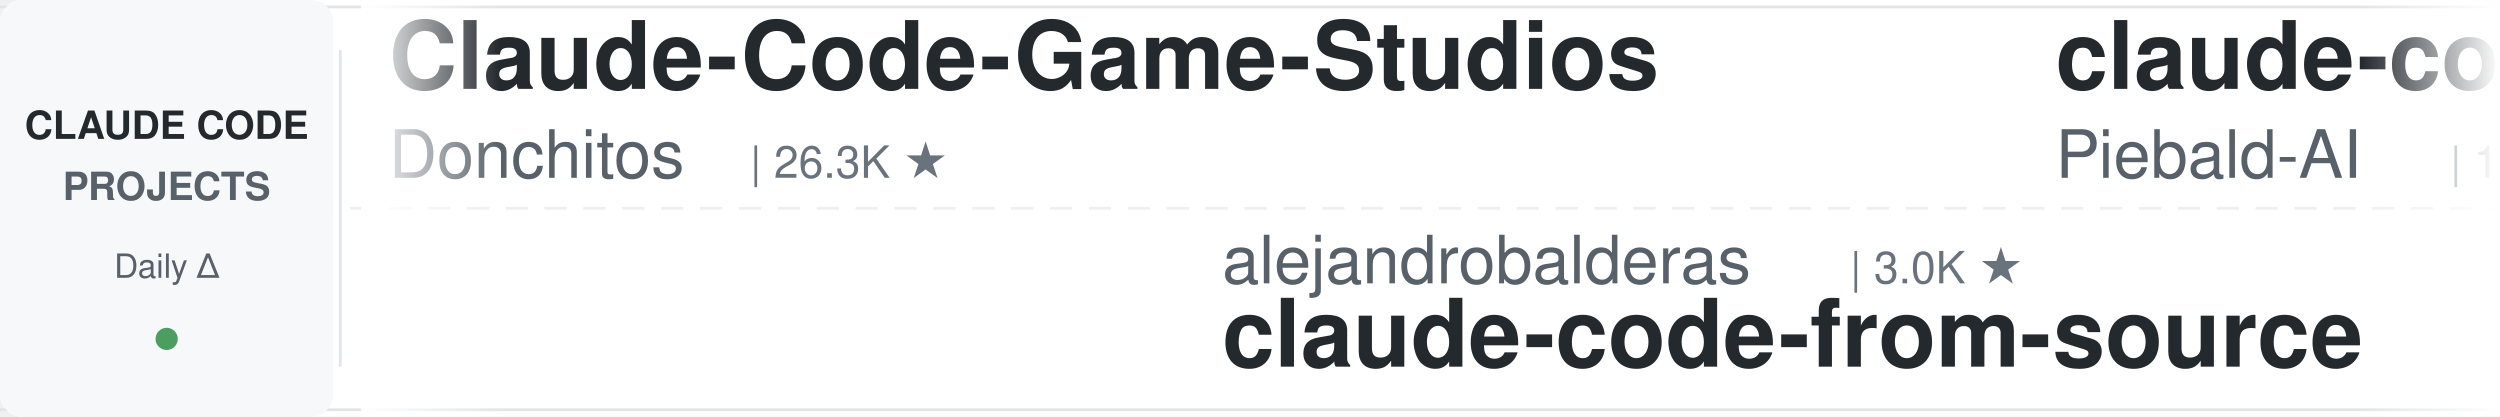
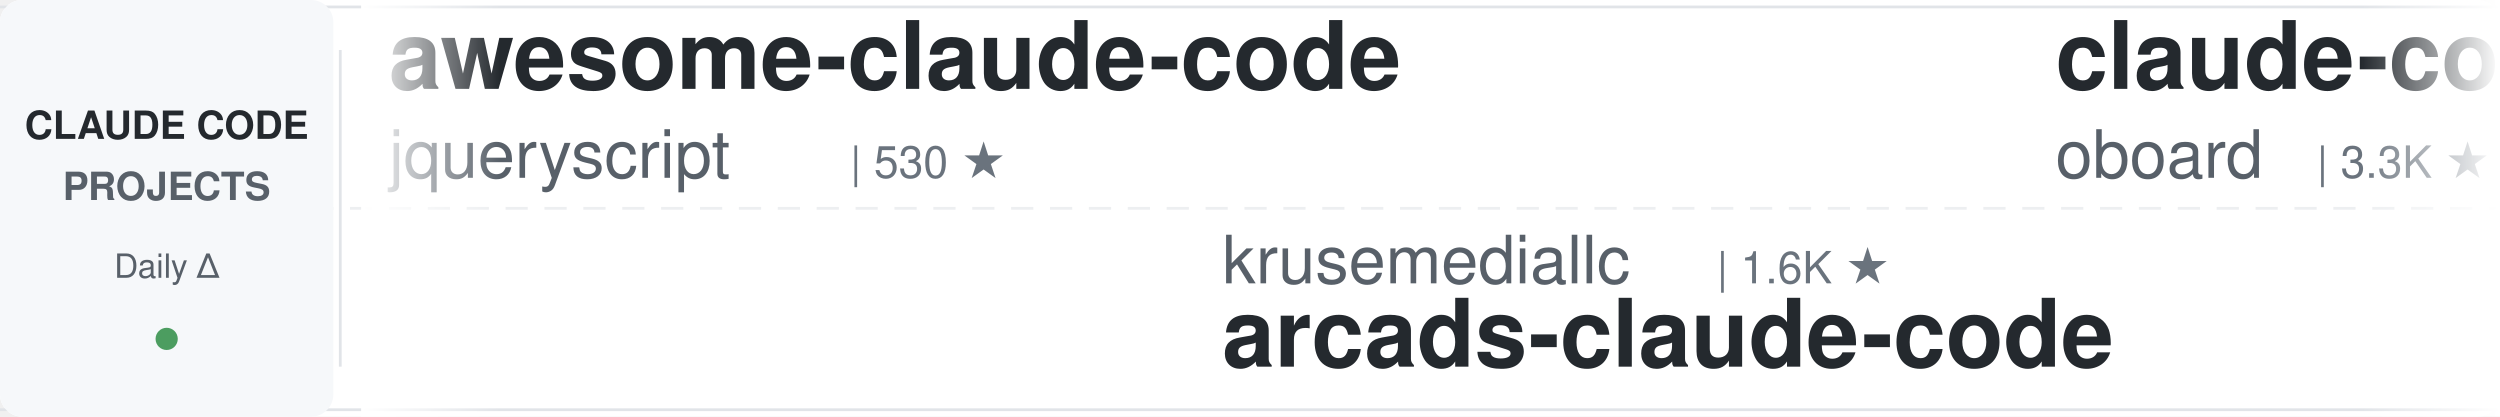
<svg xmlns="http://www.w3.org/2000/svg" width="900" height="150">
  <defs>
    <linearGradient id="leftFade" x1="0%" y1="0%" x2="100%" y2="0%">
      <stop offset="0%" style="stop-color:#ffffff;stop-opacity:1" />
      <stop offset="100%" style="stop-color:#ffffff;stop-opacity:0" />
    </linearGradient>
    <linearGradient id="rightFade" x1="0%" y1="0%" x2="100%" y2="0%">
      <stop offset="0%" style="stop-color:#ffffff;stop-opacity:0" />
      <stop offset="100%" style="stop-color:#ffffff;stop-opacity:1" />
    </linearGradient>
  </defs>
  <rect width="900" height="150" fill="#ffffff" rx="8" />
  <rect x="0" y="2" width="900" height="1" fill="#e1e4e8" />
  <rect x="0" y="147" width="900" height="1" fill="#e1e4e8" />
  <line x1="0" y1="75" x2="900" y2="75" stroke="#e1e4e8" stroke-width="1" stroke-dasharray="8 6" opacity="0.6" />
  <rect x="0" y="0" width="120" height="150" fill="#f6f8fa" rx="8" />
  <text x="60" y="50" font-family="-apple-system, BlinkMacSystemFont, 'Segoe UI', Helvetica, Arial, sans-serif" font-size="14" font-weight="600" fill="#24292e" text-anchor="middle">CLAUDE CODE</text>
  <text x="60" y="72" font-family="-apple-system, BlinkMacSystemFont, 'Segoe UI', Helvetica, Arial, sans-serif" font-size="14" font-weight="600" fill="#586069" text-anchor="middle">PROJECTS</text>
  <text x="60" y="100" font-family="-apple-system, BlinkMacSystemFont, 'Segoe UI', Helvetica, Arial, sans-serif" font-size="12" font-weight="500" fill="#586069" text-anchor="middle">Daily Δ</text>
  <circle cx="60" cy="122" r="4" fill="#22863a" opacity="0.8" />
  <rect x="122" y="18" width="1" height="114" fill="#e1e4e8" />
  <clipPath id="tickerClip">
    <rect x="130" y="0" width="770" height="150" />
  </clipPath>
  <g clip-path="url(#tickerClip)">
    <g id="tickerItems">
      <animateTransform attributeName="transform" attributeType="XML" type="translate" from="0 0" to="-3000 0" dur="54s" repeatCount="indefinite" />
      <g transform="translate(0, 0)">
-         <text x="140" y="32" font-family="-apple-system, BlinkMacSystemFont, 'Segoe UI', Helvetica, Arial, sans-serif" font-size="34" font-weight="600" fill="#24292e">Claude-Code-Game-Studios</text>
-         <text x="140" y="64" font-family="-apple-system, BlinkMacSystemFont, 'Segoe UI', Helvetica, Arial, sans-serif" font-size="24" font-weight="400" fill="#586069">Donchitos</text>
-         <text x="270" y="64" font-family="-apple-system, BlinkMacSystemFont, 'Segoe UI', Helvetica, Arial, sans-serif" font-size="16" font-weight="500" fill="#6a737d">| 26.3K ★</text>
-       </g>
-       <g transform="translate(300, 0)">
-         <text x="140" y="102" font-family="-apple-system, BlinkMacSystemFont, 'Segoe UI', Helvetica, Arial, sans-serif" font-size="24" font-weight="400" fill="#586069">alejandrobalderas</text>
-         <text x="366" y="102" font-family="-apple-system, BlinkMacSystemFont, 'Segoe UI', Helvetica, Arial, sans-serif" font-size="16" font-weight="500" fill="#6a737d">| 3.0K ★</text>
-         <text x="140" y="132" font-family="-apple-system, BlinkMacSystemFont, 'Segoe UI', Helvetica, Arial, sans-serif" font-size="34" font-weight="600" fill="#24292e">claude-code-from-source</text>
-       </g>
-       <g transform="translate(600, 0)">
-         <text x="140" y="32" font-family="-apple-system, BlinkMacSystemFont, 'Segoe UI', Helvetica, Arial, sans-serif" font-size="34" font-weight="600" fill="#24292e">claude-code-system-promp...</text>
-         <text x="140" y="64" font-family="-apple-system, BlinkMacSystemFont, 'Segoe UI', Helvetica, Arial, sans-serif" font-size="24" font-weight="400" fill="#586069">Piebald-AI</text>
-         <text x="282" y="64" font-family="-apple-system, BlinkMacSystemFont, 'Segoe UI', Helvetica, Arial, sans-serif" font-size="16" font-weight="500" fill="#6a737d">| 12.9K ★</text>
-       </g>
-       <g transform="translate(900, 0)">
-         <text x="140" y="102" font-family="-apple-system, BlinkMacSystemFont, 'Segoe UI', Helvetica, Arial, sans-serif" font-size="24" font-weight="400" fill="#586069">ponponon</text>
-         <text x="258" y="102" font-family="-apple-system, BlinkMacSystemFont, 'Segoe UI', Helvetica, Arial, sans-serif" font-size="16" font-weight="500" fill="#6a737d">| 2.3K ★</text>
-         <text x="140" y="132" font-family="-apple-system, BlinkMacSystemFont, 'Segoe UI', Helvetica, Arial, sans-serif" font-size="34" font-weight="600" fill="#24292e">claude_code_src</text>
-       </g>
-       <g transform="translate(1200, 0)">
        <text x="140" y="32" font-family="-apple-system, BlinkMacSystemFont, 'Segoe UI', Helvetica, Arial, sans-serif" font-size="34" font-weight="600" fill="#24292e">awesome-claude-code</text>
        <text x="140" y="64" font-family="-apple-system, BlinkMacSystemFont, 'Segoe UI', Helvetica, Arial, sans-serif" font-size="24" font-weight="400" fill="#586069">jqueryscript</text>
        <text x="306" y="64" font-family="-apple-system, BlinkMacSystemFont, 'Segoe UI', Helvetica, Arial, sans-serif" font-size="16" font-weight="500" fill="#6a737d">| 530 ★</text>
      </g>
+       <g transform="translate(300, 0)">
+         <text x="140" y="102" font-family="-apple-system, BlinkMacSystemFont, 'Segoe UI', Helvetica, Arial, sans-serif" font-size="24" font-weight="400" fill="#586069">krusemediallc</text>
+         <text x="318" y="102" font-family="-apple-system, BlinkMacSystemFont, 'Segoe UI', Helvetica, Arial, sans-serif" font-size="16" font-weight="500" fill="#6a737d">| 1.6K ★</text>
+         <text x="140" y="132" font-family="-apple-system, BlinkMacSystemFont, 'Segoe UI', Helvetica, Arial, sans-serif" font-size="34" font-weight="600" fill="#24292e">arcads-claude-code</text>
+       </g>
+       <g transform="translate(600, 0)">
+         <text x="140" y="32" font-family="-apple-system, BlinkMacSystemFont, 'Segoe UI', Helvetica, Arial, sans-serif" font-size="34" font-weight="600" fill="#24292e">claude-code-rev</text>
+         <text x="140" y="64" font-family="-apple-system, BlinkMacSystemFont, 'Segoe UI', Helvetica, Arial, sans-serif" font-size="24" font-weight="400" fill="#586069">oboard</text>
+         <text x="234" y="64" font-family="-apple-system, BlinkMacSystemFont, 'Segoe UI', Helvetica, Arial, sans-serif" font-size="16" font-weight="500" fill="#6a737d">| 3.3K ★</text>
+       </g>
+       <g transform="translate(900, 0)">
+         <text x="140" y="102" font-family="-apple-system, BlinkMacSystemFont, 'Segoe UI', Helvetica, Arial, sans-serif" font-size="24" font-weight="400" fill="#586069">luyao618</text>
+         <text x="258" y="102" font-family="-apple-system, BlinkMacSystemFont, 'Segoe UI', Helvetica, Arial, sans-serif" font-size="16" font-weight="500" fill="#6a737d">| 1.7K ★</text>
+         <text x="140" y="132" font-family="-apple-system, BlinkMacSystemFont, 'Segoe UI', Helvetica, Arial, sans-serif" font-size="34" font-weight="600" fill="#24292e">Claude-Code-Source-Study</text>
+       </g>
+       <g transform="translate(1200, 0)">
+         <text x="140" y="32" font-family="-apple-system, BlinkMacSystemFont, 'Segoe UI', Helvetica, Arial, sans-serif" font-size="34" font-weight="600" fill="#24292e">free-claude-code</text>
+         <text x="140" y="64" font-family="-apple-system, BlinkMacSystemFont, 'Segoe UI', Helvetica, Arial, sans-serif" font-size="24" font-weight="400" fill="#586069">Alishahryar1</text>
+         <text x="306" y="64" font-family="-apple-system, BlinkMacSystemFont, 'Segoe UI', Helvetica, Arial, sans-serif" font-size="16" font-weight="500" fill="#6a737d">| 60.2K ★</text>
+       </g>
      <g transform="translate(1500, 0)">
+         <text x="140" y="102" font-family="-apple-system, BlinkMacSystemFont, 'Segoe UI', Helvetica, Arial, sans-serif" font-size="24" font-weight="400" fill="#586069">huangjia2019</text>
+         <text x="306" y="102" font-family="-apple-system, BlinkMacSystemFont, 'Segoe UI', Helvetica, Arial, sans-serif" font-size="16" font-weight="500" fill="#6a737d">| 1.1K ★</text>
+         <text x="140" y="132" font-family="-apple-system, BlinkMacSystemFont, 'Segoe UI', Helvetica, Arial, sans-serif" font-size="34" font-weight="600" fill="#24292e">claude-code-engineering</text>
+       </g>
+       <g transform="translate(1800, 0)">
+         <text x="140" y="32" font-family="-apple-system, BlinkMacSystemFont, 'Segoe UI', Helvetica, Arial, sans-serif" font-size="34" font-weight="600" fill="#24292e">claude-code-video-toolki...</text>
+         <text x="140" y="64" font-family="-apple-system, BlinkMacSystemFont, 'Segoe UI', Helvetica, Arial, sans-serif" font-size="24" font-weight="400" fill="#586069">digitalsamba</text>
+         <text x="306" y="64" font-family="-apple-system, BlinkMacSystemFont, 'Segoe UI', Helvetica, Arial, sans-serif" font-size="16" font-weight="500" fill="#6a737d">| 2.2K ★</text>
+       </g>
+       <g transform="translate(2100, 0)">
        <text x="140" y="102" font-family="-apple-system, BlinkMacSystemFont, 'Segoe UI', Helvetica, Arial, sans-serif" font-size="24" font-weight="400" fill="#586069">liuup</text>
        <text x="222" y="102" font-family="-apple-system, BlinkMacSystemFont, 'Segoe UI', Helvetica, Arial, sans-serif" font-size="16" font-weight="500" fill="#6a737d">| 4.0K ★</text>
        <text x="140" y="132" font-family="-apple-system, BlinkMacSystemFont, 'Segoe UI', Helvetica, Arial, sans-serif" font-size="34" font-weight="600" fill="#24292e">claude-code-analysis</text>
      </g>
-       <g transform="translate(1800, 0)">
-         <text x="140" y="32" font-family="-apple-system, BlinkMacSystemFont, 'Segoe UI', Helvetica, Arial, sans-serif" font-size="34" font-weight="600" fill="#24292e">claude-code-my-workflow</text>
-         <text x="140" y="64" font-family="-apple-system, BlinkMacSystemFont, 'Segoe UI', Helvetica, Arial, sans-serif" font-size="24" font-weight="400" fill="#586069">pedrohcgs</text>
-         <text x="270" y="64" font-family="-apple-system, BlinkMacSystemFont, 'Segoe UI', Helvetica, Arial, sans-serif" font-size="16" font-weight="500" fill="#6a737d">| 1.7K ★</text>
-       </g>
-       <g transform="translate(2100, 0)">
-         <text x="140" y="102" font-family="-apple-system, BlinkMacSystemFont, 'Segoe UI', Helvetica, Arial, sans-serif" font-size="24" font-weight="400" fill="#586069">feiskyer</text>
-         <text x="258" y="102" font-family="-apple-system, BlinkMacSystemFont, 'Segoe UI', Helvetica, Arial, sans-serif" font-size="16" font-weight="500" fill="#6a737d">| 1.7K ★</text>
-         <text x="140" y="132" font-family="-apple-system, BlinkMacSystemFont, 'Segoe UI', Helvetica, Arial, sans-serif" font-size="34" font-weight="600" fill="#24292e">claude-code-settings</text>
-       </g>
      <g transform="translate(2400, 0)">
-         <text x="140" y="32" font-family="-apple-system, BlinkMacSystemFont, 'Segoe UI', Helvetica, Arial, sans-serif" font-size="34" font-weight="600" fill="#24292e">awesome-claude-code-plug...</text>
-         <text x="140" y="64" font-family="-apple-system, BlinkMacSystemFont, 'Segoe UI', Helvetica, Arial, sans-serif" font-size="24" font-weight="400" fill="#586069">ccplugins</text>
-         <text x="270" y="64" font-family="-apple-system, BlinkMacSystemFont, 'Segoe UI', Helvetica, Arial, sans-serif" font-size="16" font-weight="500" fill="#6a737d">| 970 ★</text>
+         <text x="140" y="32" font-family="-apple-system, BlinkMacSystemFont, 'Segoe UI', Helvetica, Arial, sans-serif" font-size="34" font-weight="600" fill="#24292e">pi-vs-claude-code</text>
+         <text x="140" y="64" font-family="-apple-system, BlinkMacSystemFont, 'Segoe UI', Helvetica, Arial, sans-serif" font-size="24" font-weight="400" fill="#586069">disler</text>
+         <text x="234" y="64" font-family="-apple-system, BlinkMacSystemFont, 'Segoe UI', Helvetica, Arial, sans-serif" font-size="16" font-weight="500" fill="#6a737d">| 1.7K ★</text>
      </g>
      <g transform="translate(2700, 0)">
-         <text x="140" y="102" font-family="-apple-system, BlinkMacSystemFont, 'Segoe UI', Helvetica, Arial, sans-serif" font-size="24" font-weight="400" fill="#586069">diet103</text>
-         <text x="246" y="102" font-family="-apple-system, BlinkMacSystemFont, 'Segoe UI', Helvetica, Arial, sans-serif" font-size="16" font-weight="500" fill="#6a737d">| 10.0K ★</text>
-         <text x="140" y="132" font-family="-apple-system, BlinkMacSystemFont, 'Segoe UI', Helvetica, Arial, sans-serif" font-size="34" font-weight="600" fill="#24292e">claude-code-infrastructu...</text>
+         <text x="140" y="102" font-family="-apple-system, BlinkMacSystemFont, 'Segoe UI', Helvetica, Arial, sans-serif" font-size="24" font-weight="400" fill="#586069">Yeachan-Heo</text>
+         <text x="294" y="102" font-family="-apple-system, BlinkMacSystemFont, 'Segoe UI', Helvetica, Arial, sans-serif" font-size="16" font-weight="500" fill="#6a737d">| 39.9K ★</text>
+         <text x="140" y="132" font-family="-apple-system, BlinkMacSystemFont, 'Segoe UI', Helvetica, Arial, sans-serif" font-size="34" font-weight="600" fill="#24292e">oh-my-claudecode</text>
      </g>
      <g transform="translate(3000, 0)">
-         <text x="140" y="32" font-family="-apple-system, BlinkMacSystemFont, 'Segoe UI', Helvetica, Arial, sans-serif" font-size="34" font-weight="600" fill="#24292e">Claude-Code-Game-Studios</text>
-         <text x="140" y="64" font-family="-apple-system, BlinkMacSystemFont, 'Segoe UI', Helvetica, Arial, sans-serif" font-size="24" font-weight="400" fill="#586069">Donchitos</text>
-         <text x="270" y="64" font-family="-apple-system, BlinkMacSystemFont, 'Segoe UI', Helvetica, Arial, sans-serif" font-size="16" font-weight="500" fill="#6a737d">| 26.3K ★</text>
+         <text x="140" y="32" font-family="-apple-system, BlinkMacSystemFont, 'Segoe UI', Helvetica, Arial, sans-serif" font-size="34" font-weight="600" fill="#24292e">awesome-claude-code</text>
+         <text x="140" y="64" font-family="-apple-system, BlinkMacSystemFont, 'Segoe UI', Helvetica, Arial, sans-serif" font-size="24" font-weight="400" fill="#586069">jqueryscript</text>
+         <text x="306" y="64" font-family="-apple-system, BlinkMacSystemFont, 'Segoe UI', Helvetica, Arial, sans-serif" font-size="16" font-weight="500" fill="#6a737d">| 530 ★</text>
      </g>
      <g transform="translate(3300, 0)">
-         <text x="140" y="102" font-family="-apple-system, BlinkMacSystemFont, 'Segoe UI', Helvetica, Arial, sans-serif" font-size="24" font-weight="400" fill="#586069">alejandrobalderas</text>
-         <text x="366" y="102" font-family="-apple-system, BlinkMacSystemFont, 'Segoe UI', Helvetica, Arial, sans-serif" font-size="16" font-weight="500" fill="#6a737d">| 3.0K ★</text>
-         <text x="140" y="132" font-family="-apple-system, BlinkMacSystemFont, 'Segoe UI', Helvetica, Arial, sans-serif" font-size="34" font-weight="600" fill="#24292e">claude-code-from-source</text>
+         <text x="140" y="102" font-family="-apple-system, BlinkMacSystemFont, 'Segoe UI', Helvetica, Arial, sans-serif" font-size="24" font-weight="400" fill="#586069">krusemediallc</text>
+         <text x="318" y="102" font-family="-apple-system, BlinkMacSystemFont, 'Segoe UI', Helvetica, Arial, sans-serif" font-size="16" font-weight="500" fill="#6a737d">| 1.6K ★</text>
+         <text x="140" y="132" font-family="-apple-system, BlinkMacSystemFont, 'Segoe UI', Helvetica, Arial, sans-serif" font-size="34" font-weight="600" fill="#24292e">arcads-claude-code</text>
      </g>
      <g transform="translate(3600, 0)">
-         <text x="140" y="32" font-family="-apple-system, BlinkMacSystemFont, 'Segoe UI', Helvetica, Arial, sans-serif" font-size="34" font-weight="600" fill="#24292e">claude-code-system-promp...</text>
-         <text x="140" y="64" font-family="-apple-system, BlinkMacSystemFont, 'Segoe UI', Helvetica, Arial, sans-serif" font-size="24" font-weight="400" fill="#586069">Piebald-AI</text>
-         <text x="282" y="64" font-family="-apple-system, BlinkMacSystemFont, 'Segoe UI', Helvetica, Arial, sans-serif" font-size="16" font-weight="500" fill="#6a737d">| 12.9K ★</text>
+         <text x="140" y="32" font-family="-apple-system, BlinkMacSystemFont, 'Segoe UI', Helvetica, Arial, sans-serif" font-size="34" font-weight="600" fill="#24292e">claude-code-rev</text>
+         <text x="140" y="64" font-family="-apple-system, BlinkMacSystemFont, 'Segoe UI', Helvetica, Arial, sans-serif" font-size="24" font-weight="400" fill="#586069">oboard</text>
+         <text x="234" y="64" font-family="-apple-system, BlinkMacSystemFont, 'Segoe UI', Helvetica, Arial, sans-serif" font-size="16" font-weight="500" fill="#6a737d">| 3.3K ★</text>
      </g>
      <g transform="translate(3900, 0)">
-         <text x="140" y="102" font-family="-apple-system, BlinkMacSystemFont, 'Segoe UI', Helvetica, Arial, sans-serif" font-size="24" font-weight="400" fill="#586069">ponponon</text>
-         <text x="258" y="102" font-family="-apple-system, BlinkMacSystemFont, 'Segoe UI', Helvetica, Arial, sans-serif" font-size="16" font-weight="500" fill="#6a737d">| 2.3K ★</text>
-         <text x="140" y="132" font-family="-apple-system, BlinkMacSystemFont, 'Segoe UI', Helvetica, Arial, sans-serif" font-size="34" font-weight="600" fill="#24292e">claude_code_src</text>
+         <text x="140" y="102" font-family="-apple-system, BlinkMacSystemFont, 'Segoe UI', Helvetica, Arial, sans-serif" font-size="24" font-weight="400" fill="#586069">luyao618</text>
+         <text x="258" y="102" font-family="-apple-system, BlinkMacSystemFont, 'Segoe UI', Helvetica, Arial, sans-serif" font-size="16" font-weight="500" fill="#6a737d">| 1.7K ★</text>
+         <text x="140" y="132" font-family="-apple-system, BlinkMacSystemFont, 'Segoe UI', Helvetica, Arial, sans-serif" font-size="34" font-weight="600" fill="#24292e">Claude-Code-Source-Study</text>
      </g>
    </g>
  </g>
  <rect x="130" y="0" width="50" height="150" fill="url(#leftFade)" />
  <rect x="850" y="0" width="50" height="150" fill="url(#rightFade)" />
</svg>
